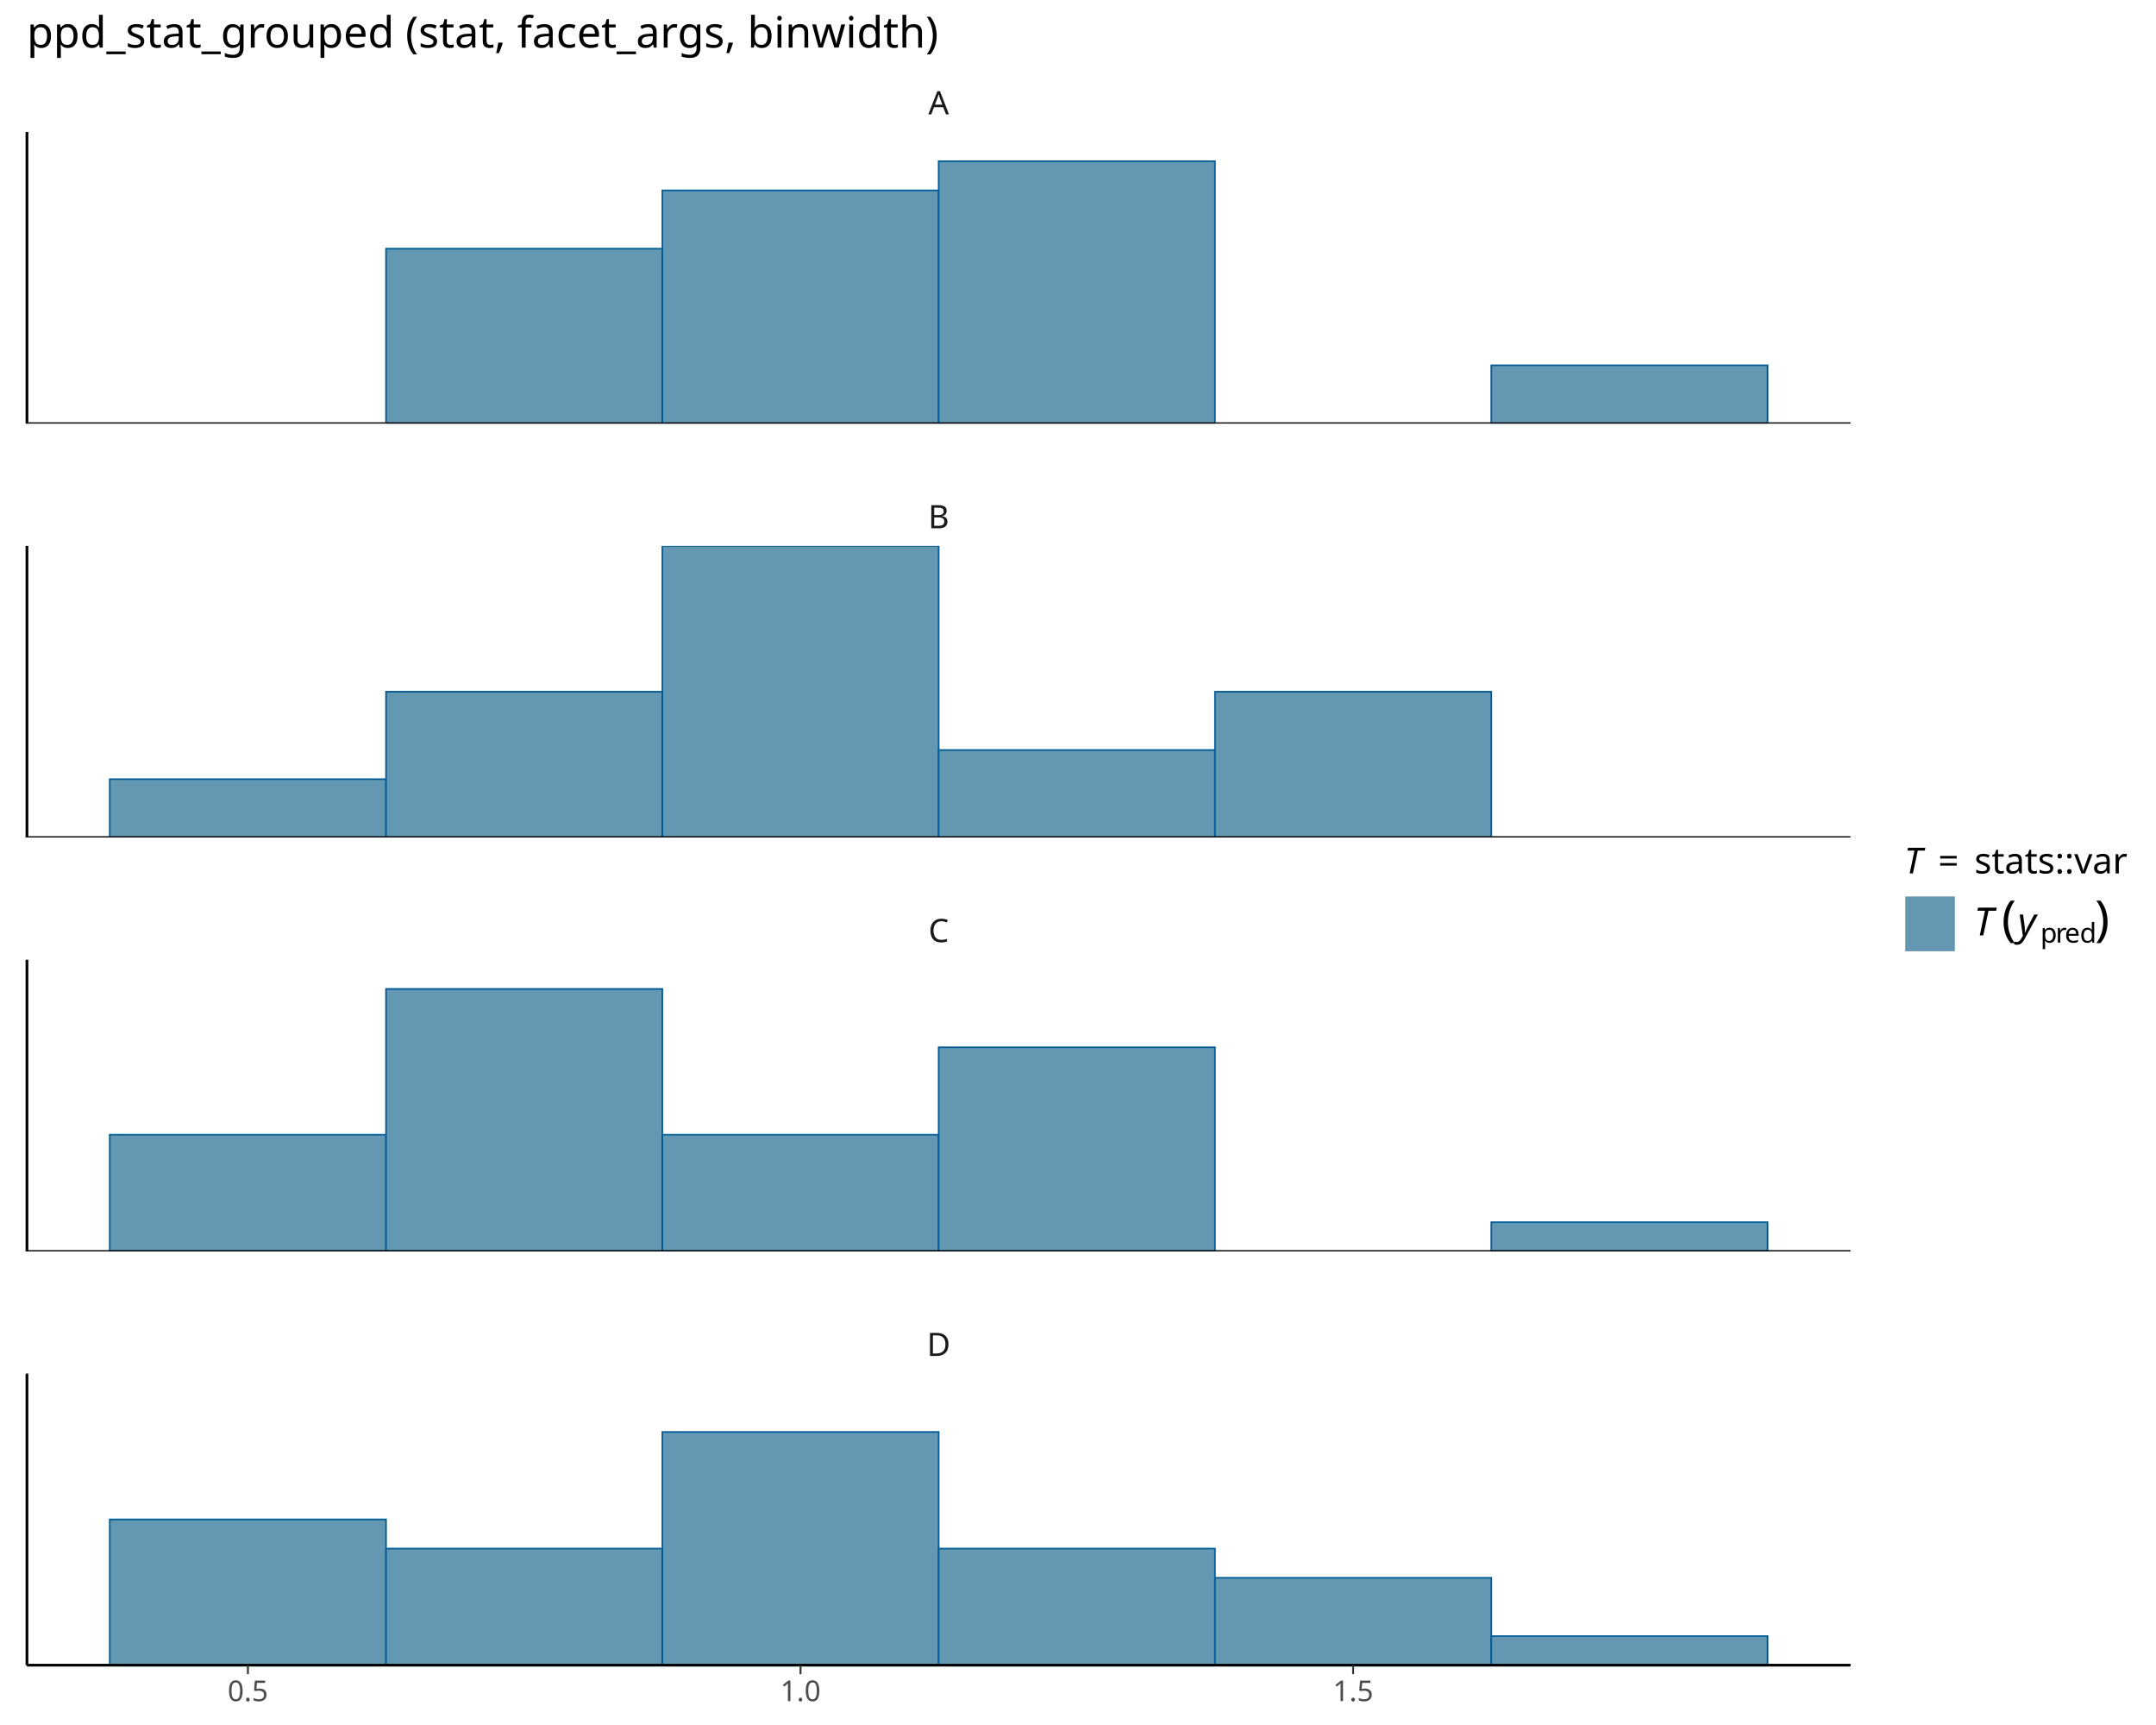
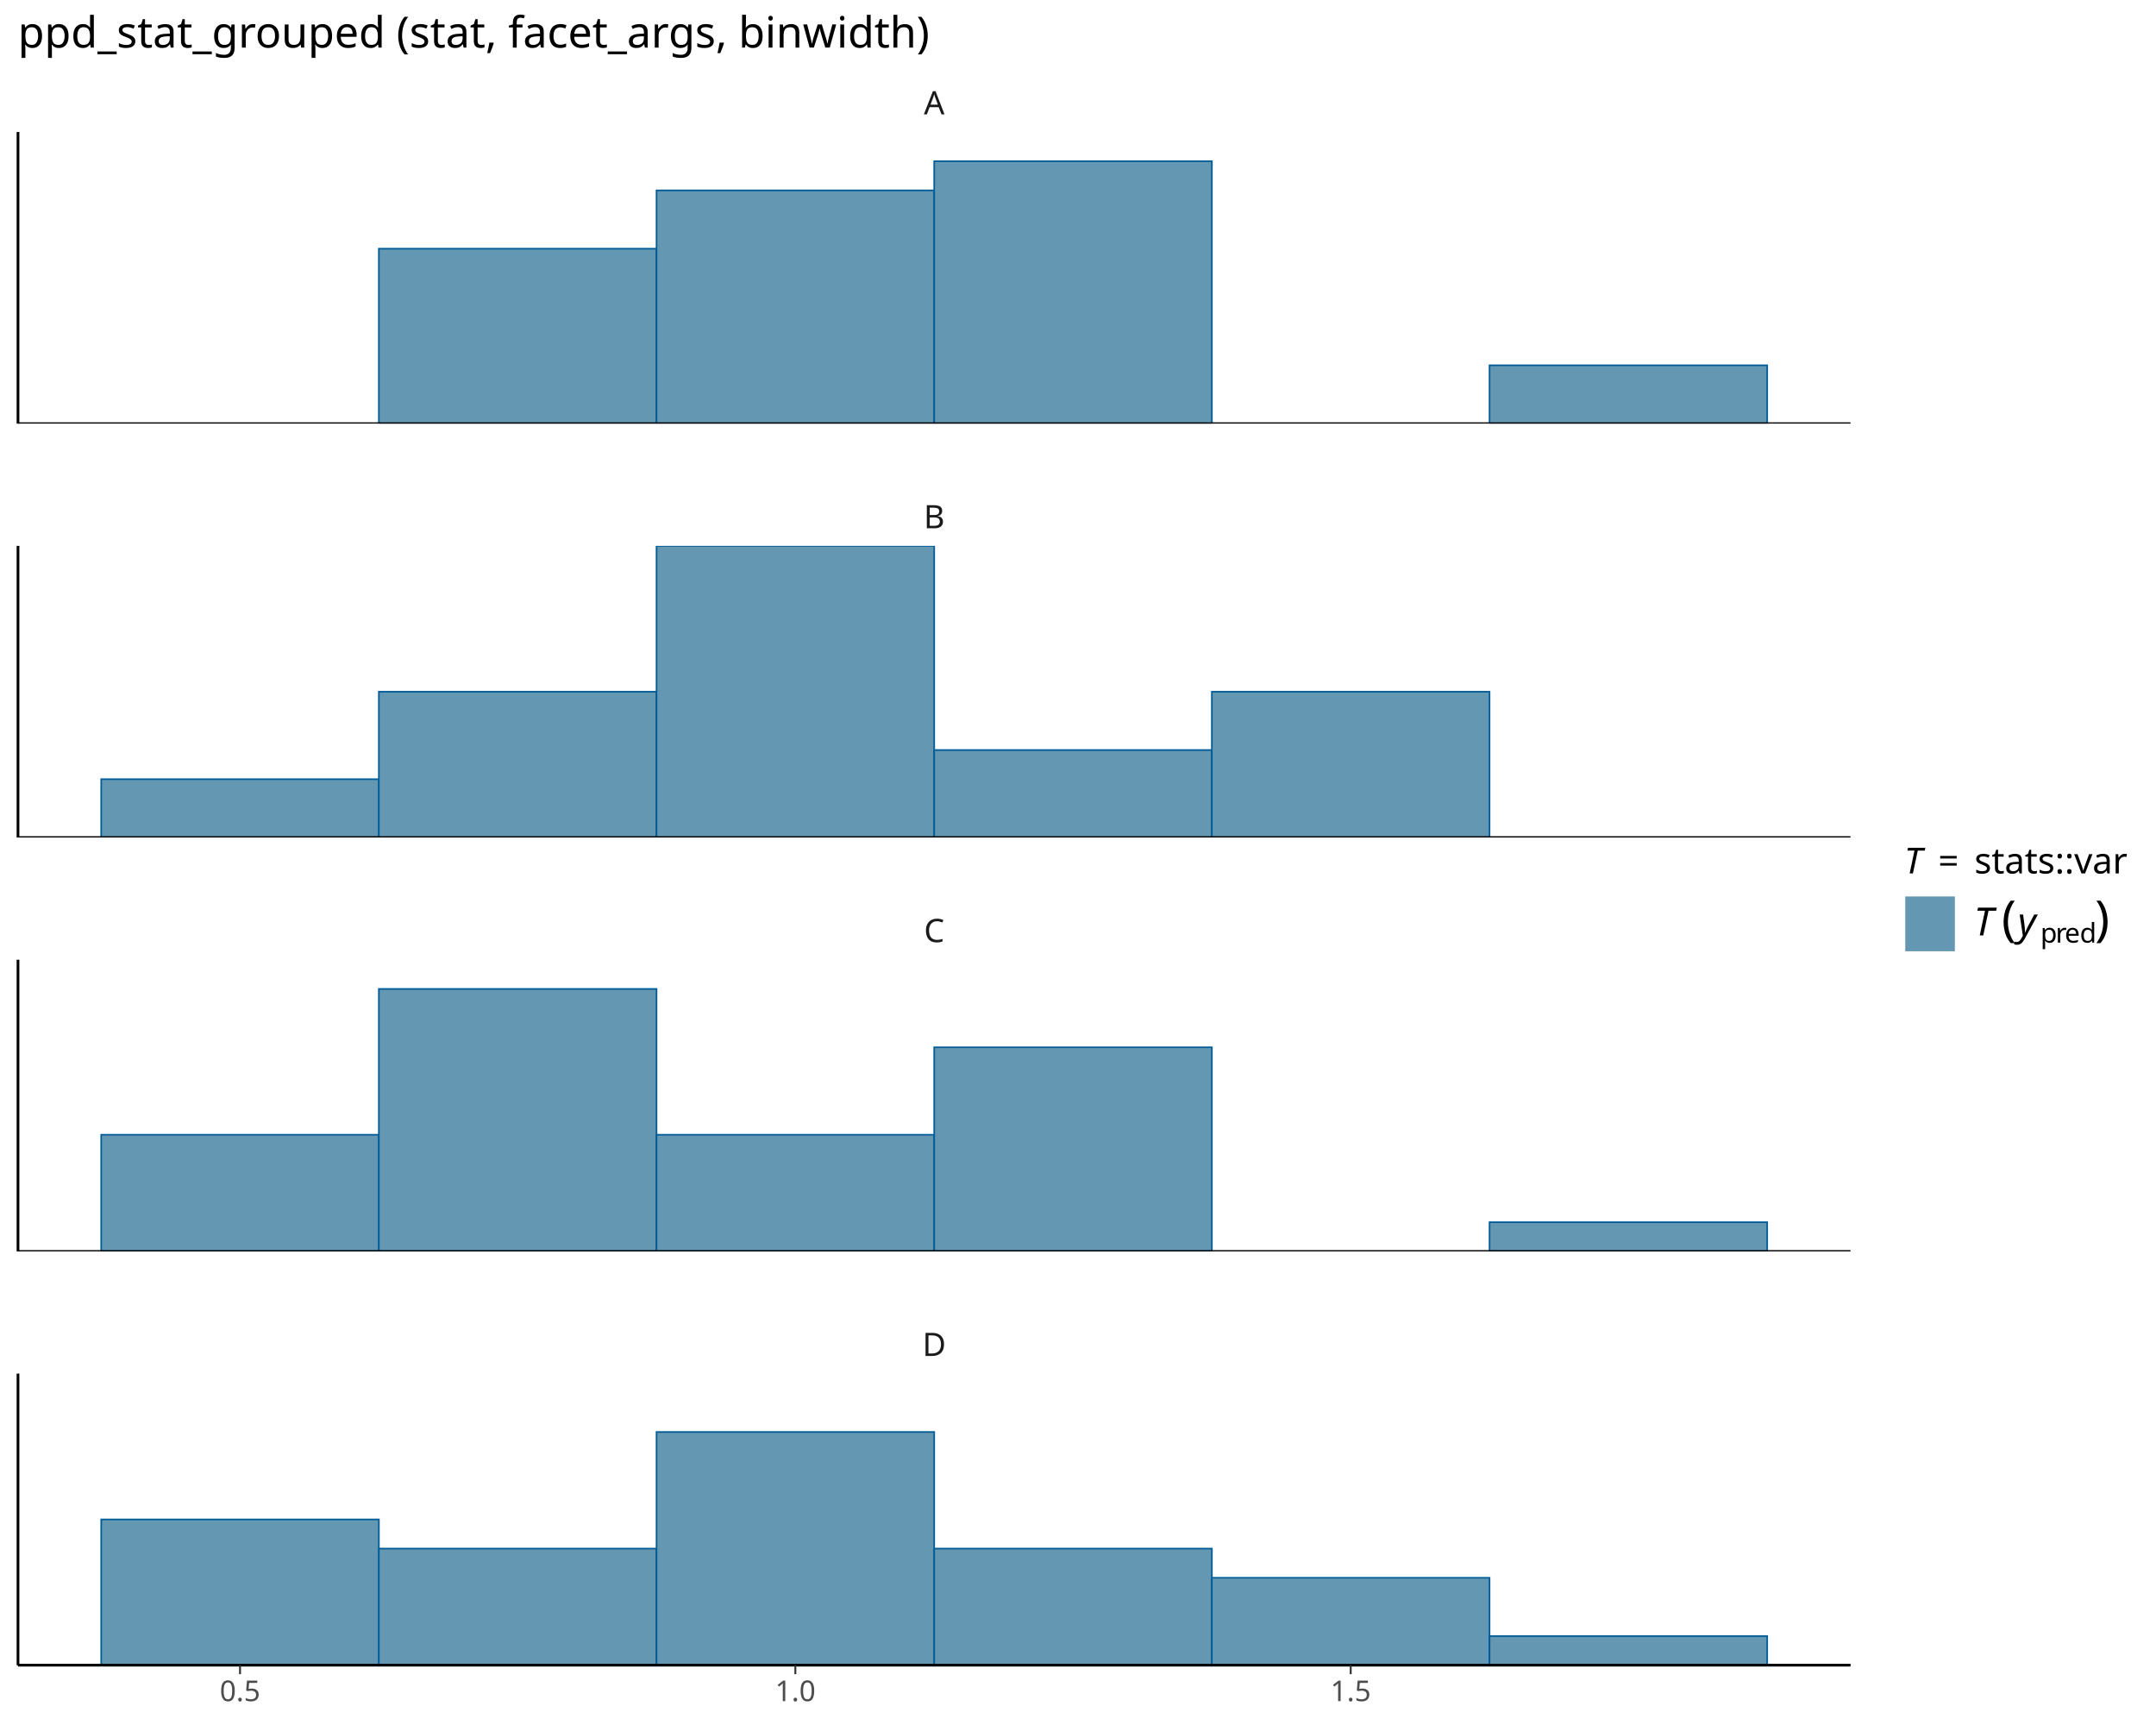
<svg xmlns="http://www.w3.org/2000/svg" class="svglite" data-engine-version="2.0" width="720.00pt" height="576.00pt" viewBox="0 0 720.00 576.00">
  <defs>
    <style type="text/css">
    .svglite line, .svglite polyline, .svglite polygon, .svglite path, .svglite rect, .svglite circle {
      fill: none;
      stroke: #000000;
      stroke-linecap: round;
      stroke-linejoin: round;
      stroke-miterlimit: 10.00;
    }
  </style>
  </defs>
  <rect width="100%" height="100%" style="stroke: none; fill: #FFFFFF;" />
  <defs>
    <clipPath id="cpMC4wMHw3MjAuMDB8MC4wMHw1NzYuMDA=">
      <rect x="0.00" y="0.00" width="720.00" height="576.00" />
    </clipPath>
  </defs>
  <g clip-path="url(#cpMC4wMHw3MjAuMDB8MC4wMHw1NzYuMDA=)">
</g>
  <defs>
-     <clipPath id="cpOC45N3w2MTcuOTh8NDQuMDl8MTQxLjQ1">
-       <rect x="8.97" y="44.09" width="609.01" height="97.36" />
+     <clipPath id="cpNS45OHw2MTcuOTh8NDQuMDl8MTQxLjQ1">
+       <rect x="5.98" y="44.09" width="612.00" height="97.36" />
    </clipPath>
  </defs>
-   <g clip-path="url(#cpOC45N3w2MTcuOTh8NDQuMDl8MTQxLjQ1)">
-     <rect x="36.65" y="141.45" width="92.27" height="0.00" style="stroke-width: 0.53; stroke: #005B96; stroke-linecap: butt; stroke-linejoin: miter; fill: #6497B1;" />
-     <rect x="128.92" y="83.04" width="92.27" height="58.41" style="stroke-width: 0.53; stroke: #005B96; stroke-linecap: butt; stroke-linejoin: miter; fill: #6497B1;" />
-     <rect x="221.20" y="63.57" width="92.27" height="77.89" style="stroke-width: 0.53; stroke: #005B96; stroke-linecap: butt; stroke-linejoin: miter; fill: #6497B1;" />
-     <rect x="313.47" y="53.83" width="92.27" height="87.62" style="stroke-width: 0.53; stroke: #005B96; stroke-linecap: butt; stroke-linejoin: miter; fill: #6497B1;" />
-     <rect x="405.75" y="141.45" width="92.27" height="0.00" style="stroke-width: 0.53; stroke: #005B96; stroke-linecap: butt; stroke-linejoin: miter; fill: #6497B1;" />
-     <rect x="498.02" y="121.98" width="92.27" height="19.47" style="stroke-width: 0.53; stroke: #005B96; stroke-linecap: butt; stroke-linejoin: miter; fill: #6497B1;" />
-     <line x1="8.97" y1="141.45" x2="617.98" y2="141.45" style="stroke-width: 0.85; stroke-linecap: butt;" />
-     <line x1="8.97" y1="141.45" x2="8.97" y2="44.09" style="stroke-width: 0.85; stroke-linecap: butt;" />
+   <g clip-path="url(#cpNS45OHw2MTcuOTh8NDQuMDl8MTQxLjQ1)">
+     <rect x="33.80" y="141.45" width="92.73" height="0.00" style="stroke-width: 0.53; stroke: #005B96; stroke-linecap: butt; stroke-linejoin: miter; fill: #6497B1;" />
+     <rect x="126.52" y="83.04" width="92.73" height="58.41" style="stroke-width: 0.53; stroke: #005B96; stroke-linecap: butt; stroke-linejoin: miter; fill: #6497B1;" />
+     <rect x="219.25" y="63.57" width="92.73" height="77.89" style="stroke-width: 0.53; stroke: #005B96; stroke-linecap: butt; stroke-linejoin: miter; fill: #6497B1;" />
+     <rect x="311.98" y="53.83" width="92.73" height="87.62" style="stroke-width: 0.53; stroke: #005B96; stroke-linecap: butt; stroke-linejoin: miter; fill: #6497B1;" />
+     <rect x="404.70" y="141.45" width="92.73" height="0.00" style="stroke-width: 0.53; stroke: #005B96; stroke-linecap: butt; stroke-linejoin: miter; fill: #6497B1;" />
+     <rect x="497.43" y="121.98" width="92.73" height="19.47" style="stroke-width: 0.53; stroke: #005B96; stroke-linecap: butt; stroke-linejoin: miter; fill: #6497B1;" />
+     <line x1="5.98" y1="141.45" x2="617.98" y2="141.45" style="stroke-width: 0.85; stroke-linecap: butt;" />
+     <line x1="5.98" y1="141.45" x2="5.98" y2="44.09" style="stroke-width: 0.85; stroke-linecap: butt;" />
  </g>
  <g clip-path="url(#cpMC4wMHw3MjAuMDB8MC4wMHw1NzYuMDA=)">
</g>
  <defs>
-     <clipPath id="cpOC45N3w2MTcuOTh8MTgyLjI5fDI3OS42NQ==">
-       <rect x="8.97" y="182.29" width="609.01" height="97.36" />
+     <clipPath id="cpNS45OHw2MTcuOTh8MTgyLjI5fDI3OS42NQ==">
+       <rect x="5.98" y="182.29" width="612.00" height="97.36" />
    </clipPath>
  </defs>
-   <g clip-path="url(#cpOC45N3w2MTcuOTh8MTgyLjI5fDI3OS42NQ==)">
-     <rect x="36.65" y="260.18" width="92.27" height="19.47" style="stroke-width: 0.53; stroke: #005B96; stroke-linecap: butt; stroke-linejoin: miter; fill: #6497B1;" />
-     <rect x="128.92" y="230.97" width="92.27" height="48.68" style="stroke-width: 0.53; stroke: #005B96; stroke-linecap: butt; stroke-linejoin: miter; fill: #6497B1;" />
-     <rect x="221.20" y="182.29" width="92.27" height="97.36" style="stroke-width: 0.53; stroke: #005B96; stroke-linecap: butt; stroke-linejoin: miter; fill: #6497B1;" />
-     <rect x="313.47" y="250.44" width="92.27" height="29.21" style="stroke-width: 0.53; stroke: #005B96; stroke-linecap: butt; stroke-linejoin: miter; fill: #6497B1;" />
-     <rect x="405.75" y="230.97" width="92.27" height="48.68" style="stroke-width: 0.53; stroke: #005B96; stroke-linecap: butt; stroke-linejoin: miter; fill: #6497B1;" />
-     <rect x="498.02" y="279.65" width="92.27" height="0.00" style="stroke-width: 0.53; stroke: #005B96; stroke-linecap: butt; stroke-linejoin: miter; fill: #6497B1;" />
-     <line x1="8.97" y1="279.65" x2="617.98" y2="279.65" style="stroke-width: 0.85; stroke-linecap: butt;" />
-     <line x1="8.97" y1="279.65" x2="8.97" y2="182.29" style="stroke-width: 0.85; stroke-linecap: butt;" />
+   <g clip-path="url(#cpNS45OHw2MTcuOTh8MTgyLjI5fDI3OS42NQ==)">
+     <rect x="33.80" y="260.18" width="92.73" height="19.47" style="stroke-width: 0.53; stroke: #005B96; stroke-linecap: butt; stroke-linejoin: miter; fill: #6497B1;" />
+     <rect x="126.52" y="230.97" width="92.73" height="48.68" style="stroke-width: 0.53; stroke: #005B96; stroke-linecap: butt; stroke-linejoin: miter; fill: #6497B1;" />
+     <rect x="219.25" y="182.29" width="92.73" height="97.36" style="stroke-width: 0.53; stroke: #005B96; stroke-linecap: butt; stroke-linejoin: miter; fill: #6497B1;" />
+     <rect x="311.98" y="250.44" width="92.73" height="29.21" style="stroke-width: 0.53; stroke: #005B96; stroke-linecap: butt; stroke-linejoin: miter; fill: #6497B1;" />
+     <rect x="404.70" y="230.97" width="92.73" height="48.68" style="stroke-width: 0.53; stroke: #005B96; stroke-linecap: butt; stroke-linejoin: miter; fill: #6497B1;" />
+     <rect x="497.43" y="279.65" width="92.73" height="0.00" style="stroke-width: 0.53; stroke: #005B96; stroke-linecap: butt; stroke-linejoin: miter; fill: #6497B1;" />
+     <line x1="5.98" y1="279.65" x2="617.98" y2="279.65" style="stroke-width: 0.85; stroke-linecap: butt;" />
+     <line x1="5.98" y1="279.65" x2="5.98" y2="182.29" style="stroke-width: 0.85; stroke-linecap: butt;" />
  </g>
  <g clip-path="url(#cpMC4wMHw3MjAuMDB8MC4wMHw1NzYuMDA=)">
</g>
  <defs>
-     <clipPath id="cpOC45N3w2MTcuOTh8MzIwLjQ5fDQxNy44NQ==">
-       <rect x="8.97" y="320.49" width="609.01" height="97.36" />
+     <clipPath id="cpNS45OHw2MTcuOTh8MzIwLjQ5fDQxNy44NQ==">
+       <rect x="5.98" y="320.49" width="612.00" height="97.36" />
    </clipPath>
  </defs>
-   <g clip-path="url(#cpOC45N3w2MTcuOTh8MzIwLjQ5fDQxNy44NQ==)">
-     <rect x="36.65" y="378.90" width="92.27" height="38.94" style="stroke-width: 0.53; stroke: #005B96; stroke-linecap: butt; stroke-linejoin: miter; fill: #6497B1;" />
-     <rect x="128.92" y="330.22" width="92.27" height="87.62" style="stroke-width: 0.53; stroke: #005B96; stroke-linecap: butt; stroke-linejoin: miter; fill: #6497B1;" />
-     <rect x="221.20" y="378.90" width="92.27" height="38.94" style="stroke-width: 0.53; stroke: #005B96; stroke-linecap: butt; stroke-linejoin: miter; fill: #6497B1;" />
-     <rect x="313.47" y="349.70" width="92.27" height="68.15" style="stroke-width: 0.53; stroke: #005B96; stroke-linecap: butt; stroke-linejoin: miter; fill: #6497B1;" />
-     <rect x="405.75" y="417.85" width="92.27" height="0.00" style="stroke-width: 0.53; stroke: #005B96; stroke-linecap: butt; stroke-linejoin: miter; fill: #6497B1;" />
-     <rect x="498.02" y="408.11" width="92.27" height="9.74" style="stroke-width: 0.53; stroke: #005B96; stroke-linecap: butt; stroke-linejoin: miter; fill: #6497B1;" />
-     <line x1="8.97" y1="417.85" x2="617.98" y2="417.85" style="stroke-width: 0.85; stroke-linecap: butt;" />
-     <line x1="8.97" y1="417.85" x2="8.97" y2="320.49" style="stroke-width: 0.85; stroke-linecap: butt;" />
+   <g clip-path="url(#cpNS45OHw2MTcuOTh8MzIwLjQ5fDQxNy44NQ==)">
+     <rect x="33.80" y="378.90" width="92.73" height="38.94" style="stroke-width: 0.53; stroke: #005B96; stroke-linecap: butt; stroke-linejoin: miter; fill: #6497B1;" />
+     <rect x="126.52" y="330.22" width="92.73" height="87.62" style="stroke-width: 0.53; stroke: #005B96; stroke-linecap: butt; stroke-linejoin: miter; fill: #6497B1;" />
+     <rect x="219.25" y="378.90" width="92.73" height="38.94" style="stroke-width: 0.53; stroke: #005B96; stroke-linecap: butt; stroke-linejoin: miter; fill: #6497B1;" />
+     <rect x="311.98" y="349.70" width="92.73" height="68.15" style="stroke-width: 0.53; stroke: #005B96; stroke-linecap: butt; stroke-linejoin: miter; fill: #6497B1;" />
+     <rect x="404.70" y="417.85" width="92.73" height="0.00" style="stroke-width: 0.53; stroke: #005B96; stroke-linecap: butt; stroke-linejoin: miter; fill: #6497B1;" />
+     <rect x="497.43" y="408.11" width="92.73" height="9.74" style="stroke-width: 0.53; stroke: #005B96; stroke-linecap: butt; stroke-linejoin: miter; fill: #6497B1;" />
+     <line x1="5.98" y1="417.85" x2="617.98" y2="417.85" style="stroke-width: 0.85; stroke-linecap: butt;" />
+     <line x1="5.98" y1="417.85" x2="5.98" y2="320.49" style="stroke-width: 0.85; stroke-linecap: butt;" />
  </g>
  <g clip-path="url(#cpMC4wMHw3MjAuMDB8MC4wMHw1NzYuMDA=)">
</g>
  <defs>
-     <clipPath id="cpOC45N3w2MTcuOTh8NDU4LjY4fDU1Ni4wNA==">
-       <rect x="8.97" y="458.68" width="609.01" height="97.36" />
+     <clipPath id="cpNS45OHw2MTcuOTh8NDU4LjY4fDU1Ni4wNA==">
+       <rect x="5.98" y="458.68" width="612.00" height="97.36" />
    </clipPath>
  </defs>
-   <g clip-path="url(#cpOC45N3w2MTcuOTh8NDU4LjY4fDU1Ni4wNA==)">
-     <rect x="36.65" y="507.36" width="92.27" height="48.68" style="stroke-width: 0.53; stroke: #005B96; stroke-linecap: butt; stroke-linejoin: miter; fill: #6497B1;" />
-     <rect x="128.92" y="517.10" width="92.27" height="38.94" style="stroke-width: 0.53; stroke: #005B96; stroke-linecap: butt; stroke-linejoin: miter; fill: #6497B1;" />
-     <rect x="221.20" y="478.16" width="92.27" height="77.89" style="stroke-width: 0.53; stroke: #005B96; stroke-linecap: butt; stroke-linejoin: miter; fill: #6497B1;" />
-     <rect x="313.47" y="517.10" width="92.27" height="38.94" style="stroke-width: 0.53; stroke: #005B96; stroke-linecap: butt; stroke-linejoin: miter; fill: #6497B1;" />
-     <rect x="405.75" y="526.84" width="92.27" height="29.21" style="stroke-width: 0.53; stroke: #005B96; stroke-linecap: butt; stroke-linejoin: miter; fill: #6497B1;" />
-     <rect x="498.02" y="546.31" width="92.27" height="9.74" style="stroke-width: 0.53; stroke: #005B96; stroke-linecap: butt; stroke-linejoin: miter; fill: #6497B1;" />
-     <line x1="8.97" y1="556.04" x2="617.98" y2="556.04" style="stroke-width: 0.85; stroke-linecap: butt;" />
-     <line x1="8.97" y1="556.04" x2="8.97" y2="458.68" style="stroke-width: 0.85; stroke-linecap: butt;" />
+   <g clip-path="url(#cpNS45OHw2MTcuOTh8NDU4LjY4fDU1Ni4wNA==)">
+     <rect x="33.80" y="507.36" width="92.73" height="48.68" style="stroke-width: 0.53; stroke: #005B96; stroke-linecap: butt; stroke-linejoin: miter; fill: #6497B1;" />
+     <rect x="126.52" y="517.10" width="92.73" height="38.94" style="stroke-width: 0.53; stroke: #005B96; stroke-linecap: butt; stroke-linejoin: miter; fill: #6497B1;" />
+     <rect x="219.25" y="478.16" width="92.73" height="77.89" style="stroke-width: 0.53; stroke: #005B96; stroke-linecap: butt; stroke-linejoin: miter; fill: #6497B1;" />
+     <rect x="311.98" y="517.10" width="92.73" height="38.94" style="stroke-width: 0.53; stroke: #005B96; stroke-linecap: butt; stroke-linejoin: miter; fill: #6497B1;" />
+     <rect x="404.70" y="526.84" width="92.73" height="29.21" style="stroke-width: 0.53; stroke: #005B96; stroke-linecap: butt; stroke-linejoin: miter; fill: #6497B1;" />
+     <rect x="497.43" y="546.31" width="92.73" height="9.74" style="stroke-width: 0.53; stroke: #005B96; stroke-linecap: butt; stroke-linejoin: miter; fill: #6497B1;" />
+     <line x1="5.98" y1="556.04" x2="617.98" y2="556.04" style="stroke-width: 0.85; stroke-linecap: butt;" />
+     <line x1="5.98" y1="556.04" x2="5.98" y2="458.68" style="stroke-width: 0.85; stroke-linecap: butt;" />
  </g>
  <g clip-path="url(#cpMC4wMHw3MjAuMDB8MC4wMHw1NzYuMDA=)">
</g>
  <defs>
-     <clipPath id="cpOC45N3w2MTcuOTh8NDM5LjQ1fDQ1OC42OA==">
-       <rect x="8.97" y="439.45" width="609.01" height="19.24" />
+     <clipPath id="cpNS45OHw2MTcuOTh8NDM5LjQ1fDQ1OC42OA==">
+       <rect x="5.98" y="439.45" width="612.00" height="19.24" />
    </clipPath>
  </defs>
-   <g clip-path="url(#cpOC45N3w2MTcuOTh8NDM5LjQ1fDQ1OC42OA==)">
-     <text x="313.47" y="452.78" text-anchor="middle" style="font-size: 10.80px; fill: #1A1A1A; font-family: sans;" textLength="7.80px" lengthAdjust="spacingAndGlyphs">D</text>
+   <g clip-path="url(#cpNS45OHw2MTcuOTh8NDM5LjQ1fDQ1OC42OA==)">
+     <text x="311.98" y="452.78" text-anchor="middle" style="font-size: 10.80px; fill: #1A1A1A; font-family: sans;" textLength="7.80px" lengthAdjust="spacingAndGlyphs">D</text>
  </g>
  <g clip-path="url(#cpMC4wMHw3MjAuMDB8MC4wMHw1NzYuMDA=)">
</g>
  <defs>
-     <clipPath id="cpOC45N3w2MTcuOTh8MzAxLjI1fDMyMC40OQ==">
-       <rect x="8.97" y="301.25" width="609.01" height="19.24" />
+     <clipPath id="cpNS45OHw2MTcuOTh8MzAxLjI1fDMyMC40OQ==">
+       <rect x="5.98" y="301.25" width="612.00" height="19.24" />
    </clipPath>
  </defs>
-   <g clip-path="url(#cpOC45N3w2MTcuOTh8MzAxLjI1fDMyMC40OQ==)">
-     <text x="313.47" y="314.58" text-anchor="middle" style="font-size: 10.80px; fill: #1A1A1A; font-family: sans;" textLength="7.80px" lengthAdjust="spacingAndGlyphs">C</text>
+   <g clip-path="url(#cpNS45OHw2MTcuOTh8MzAxLjI1fDMyMC40OQ==)">
+     <text x="311.98" y="314.58" text-anchor="middle" style="font-size: 10.80px; fill: #1A1A1A; font-family: sans;" textLength="7.80px" lengthAdjust="spacingAndGlyphs">C</text>
  </g>
  <g clip-path="url(#cpMC4wMHw3MjAuMDB8MC4wMHw1NzYuMDA=)">
</g>
  <defs>
-     <clipPath id="cpOC45N3w2MTcuOTh8MTYzLjA1fDE4Mi4yOQ==">
-       <rect x="8.97" y="163.05" width="609.01" height="19.24" />
+     <clipPath id="cpNS45OHw2MTcuOTh8MTYzLjA1fDE4Mi4yOQ==">
+       <rect x="5.98" y="163.05" width="612.00" height="19.24" />
    </clipPath>
  </defs>
-   <g clip-path="url(#cpOC45N3w2MTcuOTh8MTYzLjA1fDE4Mi4yOQ==)">
-     <text x="313.47" y="176.39" text-anchor="middle" style="font-size: 10.80px; fill: #1A1A1A; font-family: sans;" textLength="7.21px" lengthAdjust="spacingAndGlyphs">B</text>
+   <g clip-path="url(#cpNS45OHw2MTcuOTh8MTYzLjA1fDE4Mi4yOQ==)">
+     <text x="311.98" y="176.39" text-anchor="middle" style="font-size: 10.80px; fill: #1A1A1A; font-family: sans;" textLength="7.21px" lengthAdjust="spacingAndGlyphs">B</text>
  </g>
  <g clip-path="url(#cpMC4wMHw3MjAuMDB8MC4wMHw1NzYuMDA=)">
</g>
  <defs>
-     <clipPath id="cpOC45N3w2MTcuOTh8MjQuODV8NDQuMDk=">
-       <rect x="8.97" y="24.85" width="609.01" height="19.24" />
+     <clipPath id="cpNS45OHw2MTcuOTh8MjQuODV8NDQuMDk=">
+       <rect x="5.98" y="24.85" width="612.00" height="19.24" />
    </clipPath>
  </defs>
-   <g clip-path="url(#cpOC45N3w2MTcuOTh8MjQuODV8NDQuMDk=)">
-     <text x="313.47" y="38.19" text-anchor="middle" style="font-size: 10.80px; fill: #1A1A1A; font-family: sans;" textLength="7.21px" lengthAdjust="spacingAndGlyphs">A</text>
+   <g clip-path="url(#cpNS45OHw2MTcuOTh8MjQuODV8NDQuMDk=)">
+     <text x="311.98" y="38.19" text-anchor="middle" style="font-size: 10.80px; fill: #1A1A1A; font-family: sans;" textLength="7.21px" lengthAdjust="spacingAndGlyphs">A</text>
  </g>
  <g clip-path="url(#cpMC4wMHw3MjAuMDB8MC4wMHw1NzYuMDA=)">
-     <polyline points="8.97,556.04 617.98,556.04 " style="stroke-width: 0.85; stroke-linecap: butt;" />
-     <polyline points="82.79,559.03 82.79,556.04 " style="stroke-width: 0.64; stroke: #333333; stroke-linecap: butt;" />
-     <polyline points="267.33,559.03 267.33,556.04 " style="stroke-width: 0.64; stroke: #333333; stroke-linecap: butt;" />
-     <polyline points="451.88,559.03 451.88,556.04 " style="stroke-width: 0.64; stroke: #333333; stroke-linecap: butt;" />
-     <text x="82.79" y="568.03" text-anchor="middle" style="font-size: 9.60px; fill: #4D4D4D; font-family: sans;" textLength="13.35px" lengthAdjust="spacingAndGlyphs">0.5</text>
-     <text x="267.33" y="568.03" text-anchor="middle" style="font-size: 9.60px; fill: #4D4D4D; font-family: sans;" textLength="13.35px" lengthAdjust="spacingAndGlyphs">1.0</text>
-     <text x="451.88" y="568.03" text-anchor="middle" style="font-size: 9.60px; fill: #4D4D4D; font-family: sans;" textLength="13.35px" lengthAdjust="spacingAndGlyphs">1.5</text>
-     <polyline points="8.97,141.45 8.97,44.09 " style="stroke-width: 0.85; stroke-linecap: butt;" />
-     <polyline points="8.97,279.65 8.97,182.29 " style="stroke-width: 0.85; stroke-linecap: butt;" />
-     <polyline points="8.97,417.85 8.97,320.49 " style="stroke-width: 0.85; stroke-linecap: butt;" />
-     <polyline points="8.97,556.04 8.97,458.68 " style="stroke-width: 0.85; stroke-linecap: butt;" />
+     <polyline points="5.98,556.04 617.98,556.04 " style="stroke-width: 0.85; stroke-linecap: butt;" />
+     <polyline points="80.16,559.03 80.16,556.04 " style="stroke-width: 0.64; stroke: #333333; stroke-linecap: butt;" />
+     <polyline points="265.61,559.03 265.61,556.04 " style="stroke-width: 0.64; stroke: #333333; stroke-linecap: butt;" />
+     <polyline points="451.07,559.03 451.07,556.04 " style="stroke-width: 0.64; stroke: #333333; stroke-linecap: butt;" />
+     <text x="80.16" y="568.03" text-anchor="middle" style="font-size: 9.60px; fill: #4D4D4D; font-family: sans;" textLength="13.35px" lengthAdjust="spacingAndGlyphs">0.5</text>
+     <text x="265.61" y="568.03" text-anchor="middle" style="font-size: 9.60px; fill: #4D4D4D; font-family: sans;" textLength="13.35px" lengthAdjust="spacingAndGlyphs">1.0</text>
+     <text x="451.07" y="568.03" text-anchor="middle" style="font-size: 9.60px; fill: #4D4D4D; font-family: sans;" textLength="13.35px" lengthAdjust="spacingAndGlyphs">1.5</text>
+     <polyline points="5.98,141.45 5.98,44.09 " style="stroke-width: 0.85; stroke-linecap: butt;" />
+     <polyline points="5.98,279.65 5.98,182.29 " style="stroke-width: 0.85; stroke-linecap: butt;" />
+     <polyline points="5.98,417.85 5.98,320.49 " style="stroke-width: 0.85; stroke-linecap: butt;" />
+     <polyline points="5.98,556.04 5.98,458.68 " style="stroke-width: 0.85; stroke-linecap: butt;" />
    <text x="635.91" y="291.65" style="font-size: 12.00px; font-style: italic; font-family: sans;" textLength="7.33px" lengthAdjust="spacingAndGlyphs">T</text>
    <text x="647.26" y="291.65" style="font-size: 12.00px; font-family: sans;" textLength="9.32px" lengthAdjust="spacingAndGlyphs">=</text>
    <text x="659.35" y="291.65" style="font-size: 12.00px; font-family: sans;" textLength="48.69px" lengthAdjust="spacingAndGlyphs">stats::var</text>
    <rect x="636.26" y="299.34" width="16.57" height="18.30" style="stroke-width: 0.53; stroke: none; stroke-linecap: butt; stroke-linejoin: miter; fill: #6497B1;" />
    <text x="659.17" y="312.35" style="font-size: 13.00px; font-style: italic; font-family: sans;" textLength="7.94px" lengthAdjust="spacingAndGlyphs">T</text>
    <text x="668.45" y="312.35" style="font-size: 16.25px; font-family: sans;" textLength="5.41px" lengthAdjust="spacingAndGlyphs">(</text>
    <text x="673.86" y="312.35" style="font-size: 13.00px; font-style: italic; font-family: sans;" textLength="6.51px" lengthAdjust="spacingAndGlyphs">y</text>
    <text x="681.40" y="314.75" style="font-size: 9.10px; font-family: sans;" textLength="5.06px" lengthAdjust="spacingAndGlyphs">p</text>
    <text x="686.46" y="314.75" style="font-size: 9.10px; font-family: sans;" textLength="3.03px" lengthAdjust="spacingAndGlyphs">r</text>
    <text x="689.49" y="314.75" style="font-size: 9.10px; font-family: sans;" textLength="5.06px" lengthAdjust="spacingAndGlyphs">e</text>
    <text x="694.55" y="314.75" style="font-size: 9.10px; font-family: sans;" textLength="5.06px" lengthAdjust="spacingAndGlyphs">d</text>
    <text x="699.61" y="312.35" style="font-size: 16.25px; font-family: sans;" textLength="5.40px" lengthAdjust="spacingAndGlyphs">)</text>
-     <text x="8.97" y="15.89" style="font-size: 14.40px; font-family: sans;" textLength="289.01px" lengthAdjust="spacingAndGlyphs">ppd_stat_grouped (stat, facet_args, binwidth)</text>
+     <text x="5.98" y="15.89" style="font-size: 14.40px; font-family: sans;" textLength="289.01px" lengthAdjust="spacingAndGlyphs">ppd_stat_grouped (stat, facet_args, binwidth)</text>
  </g>
</svg>
